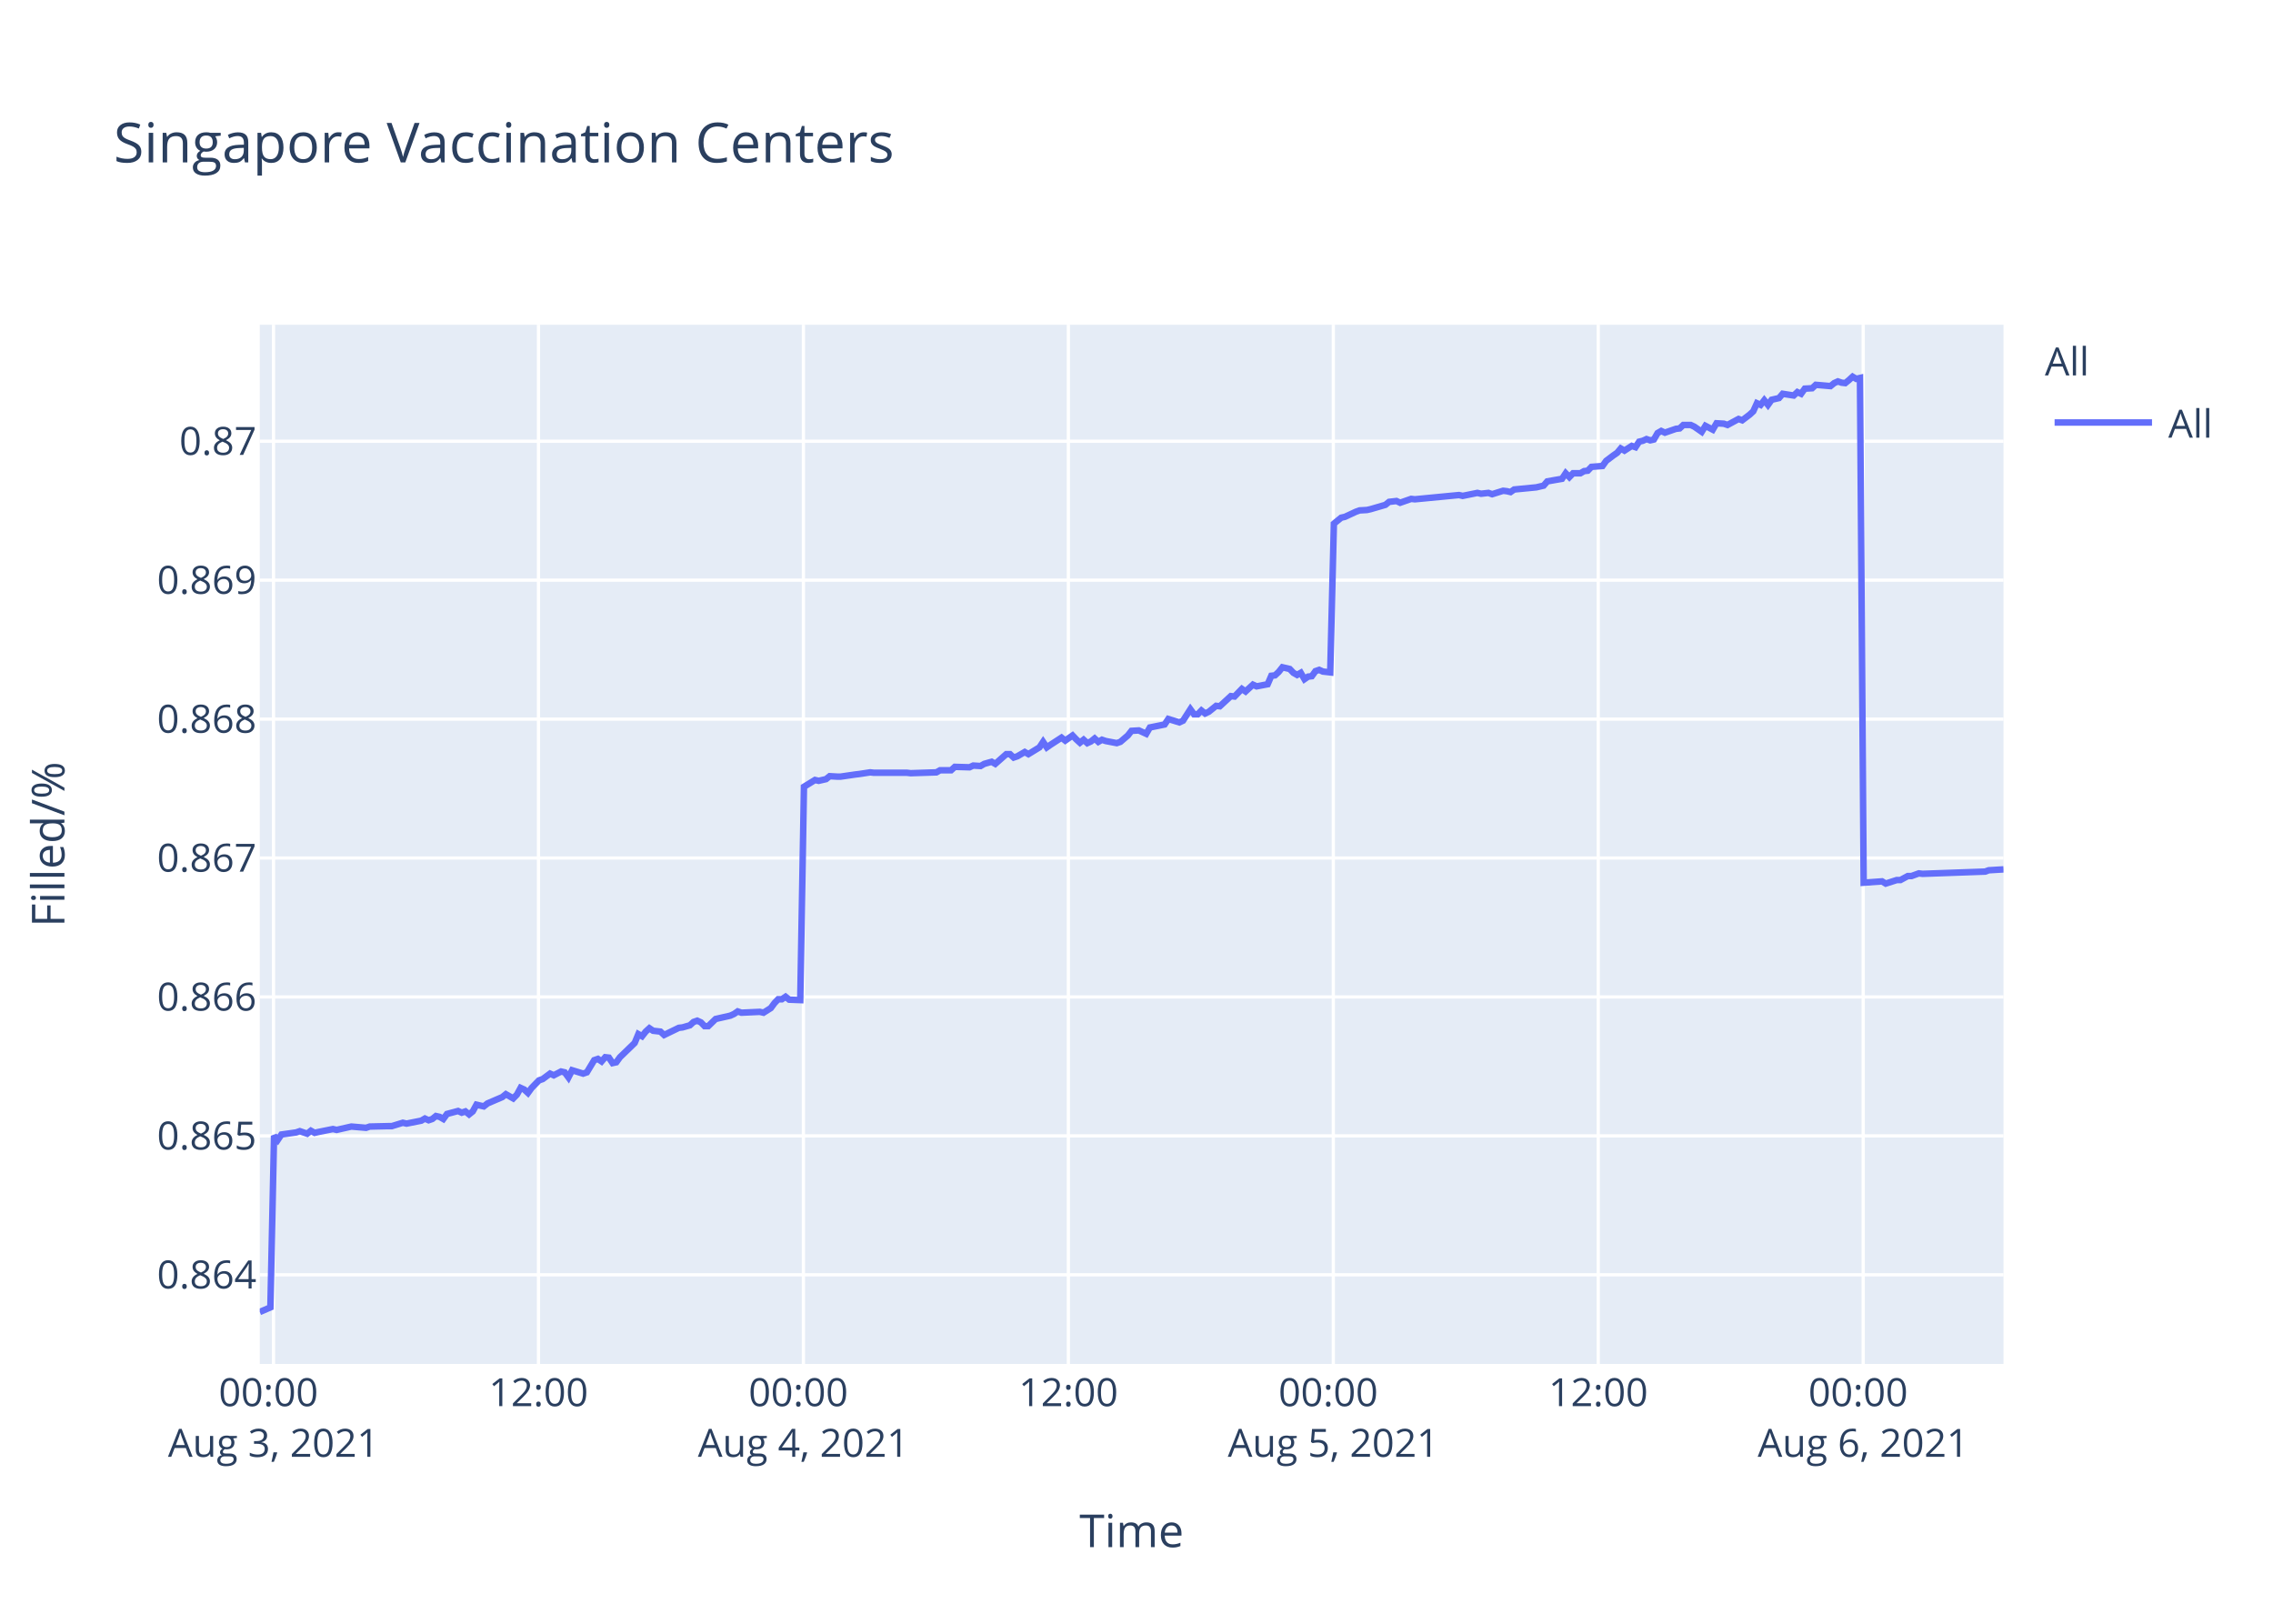
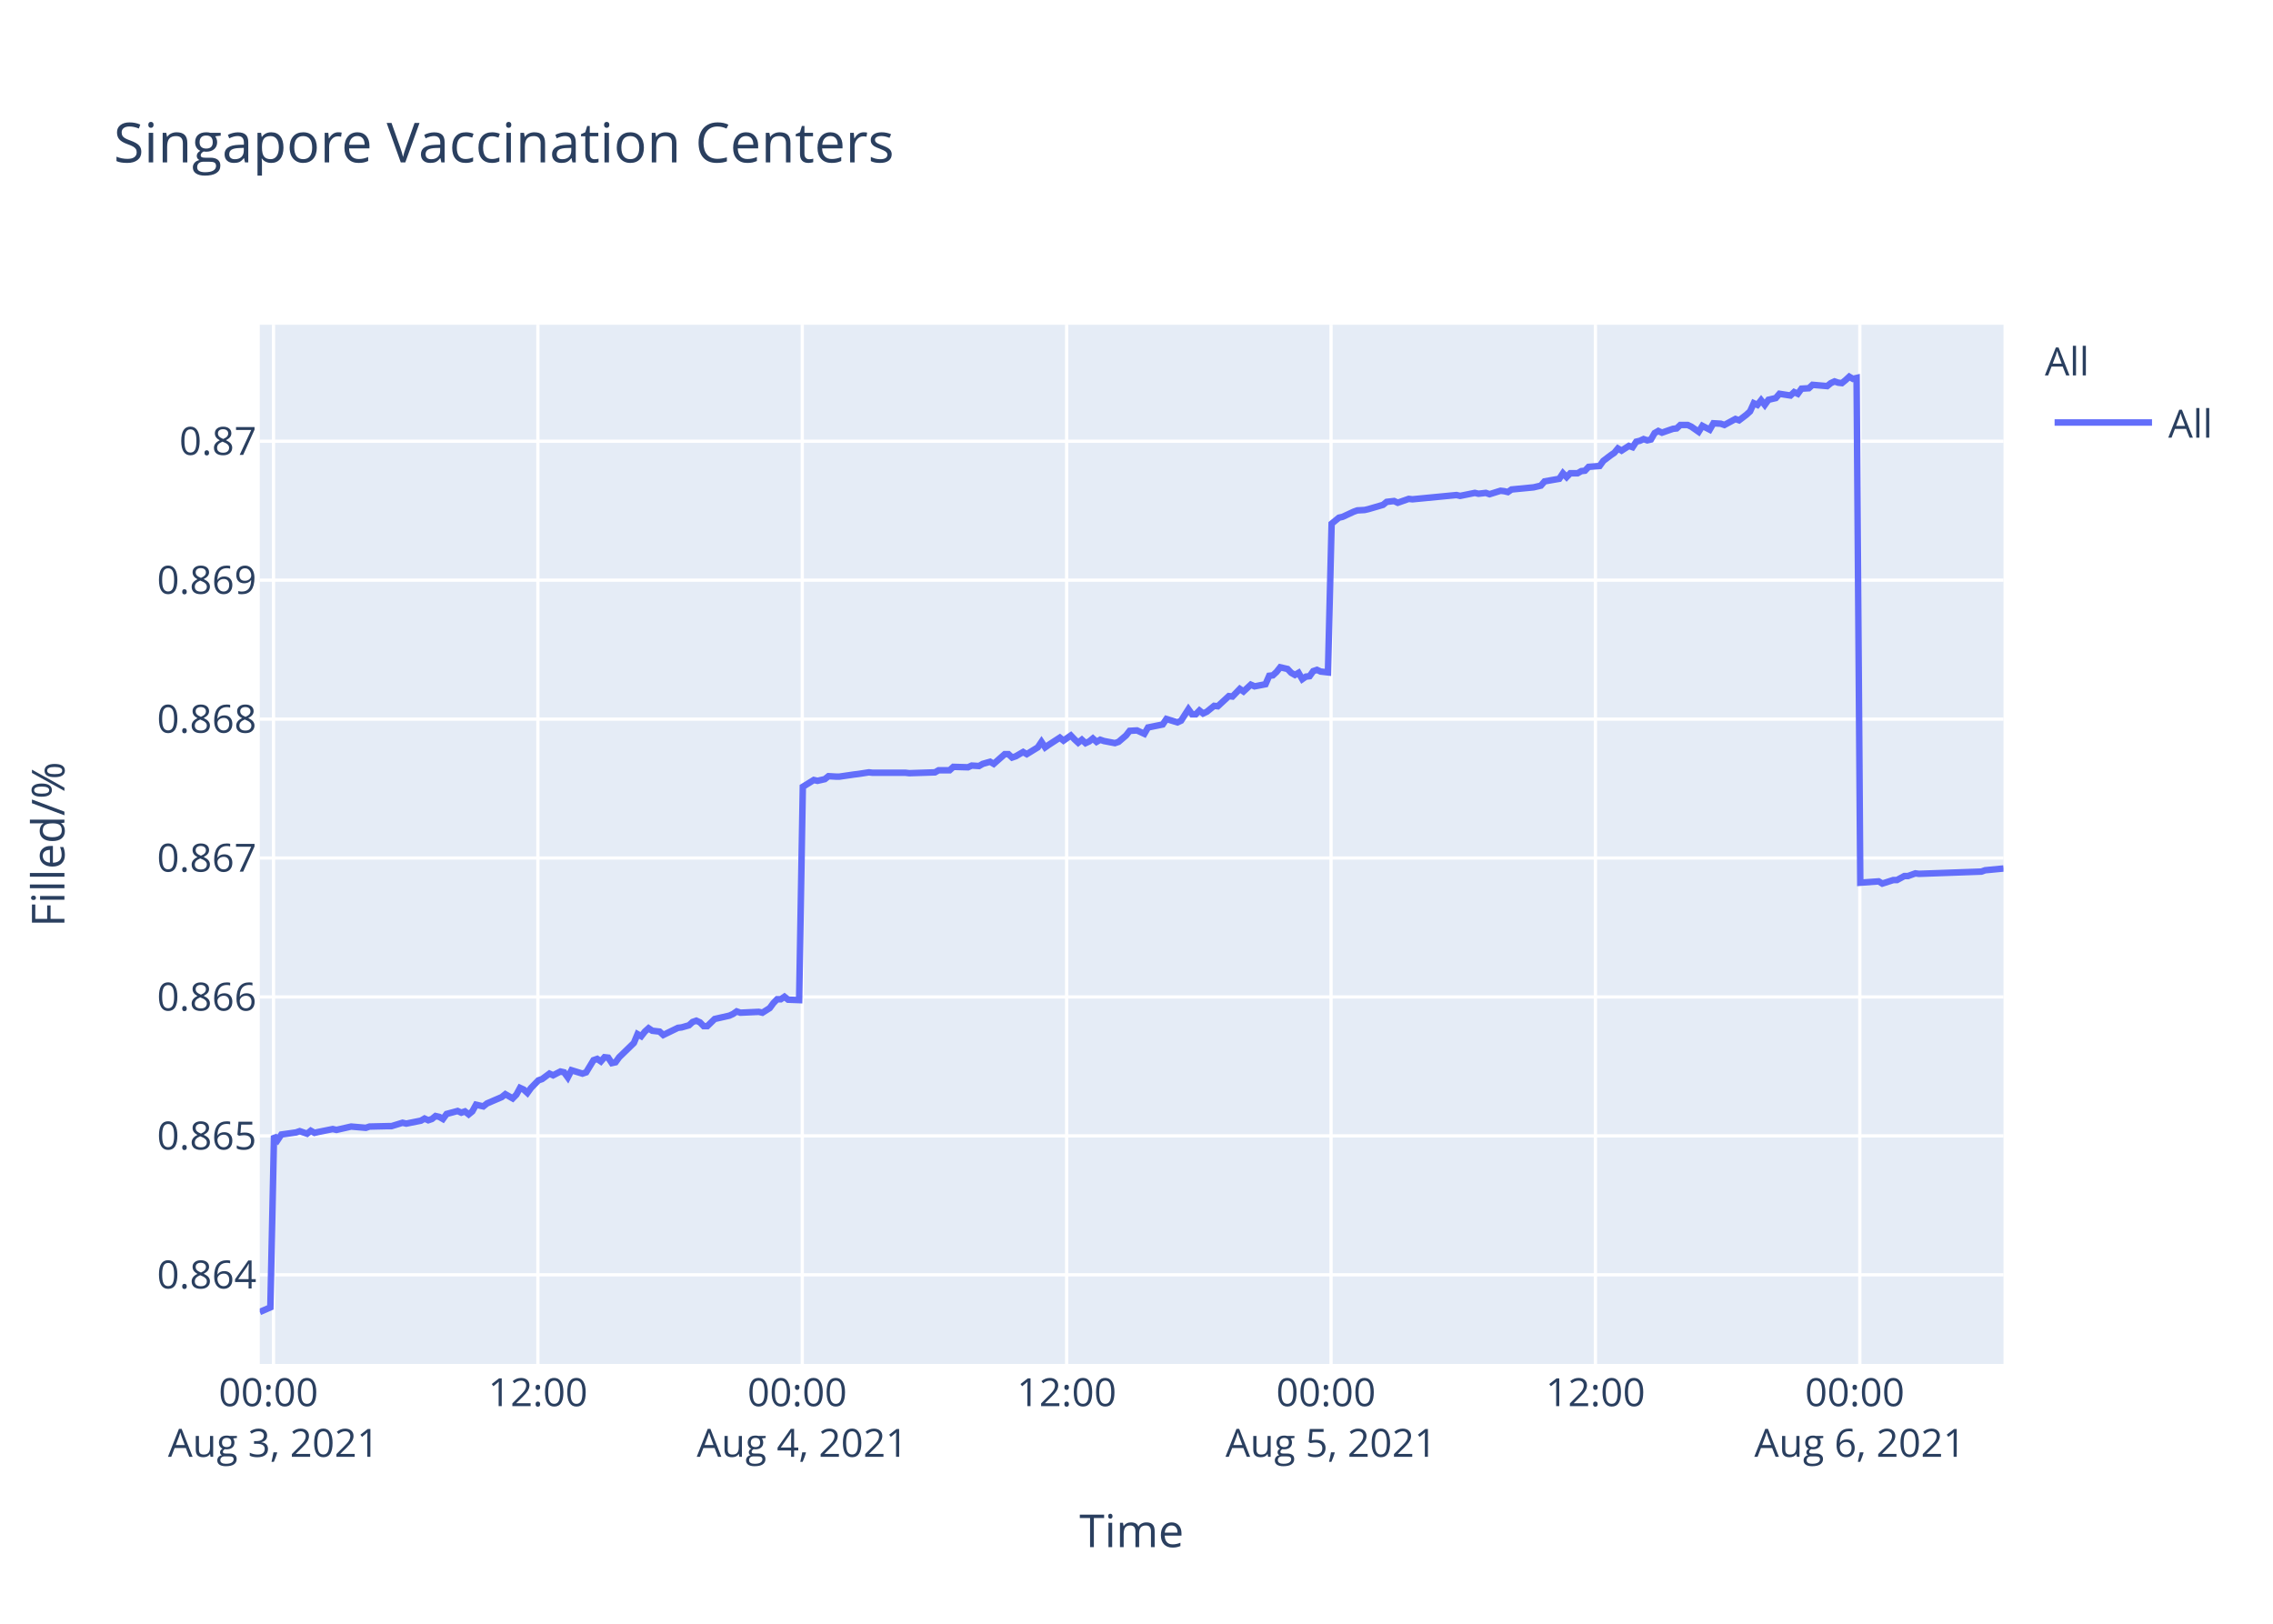
<svg xmlns="http://www.w3.org/2000/svg" class="main-svg" width="700" height="500" style="" viewBox="0 0 700 500">
  <rect x="0" y="0" width="700" height="500" style="fill: rgb(255, 255, 255); fill-opacity: 1;" />
-   <defs id="defs-11f4d1">
+   <defs id="defs-ea305b">
    <g class="clips">
-       <clipPath id="clip11f4d1xyplot" class="plotclip">
+       <clipPath id="clipea305bxyplot" class="plotclip">
        <rect width="537" height="320" />
      </clipPath>
-       <clipPath class="axesclip" id="clip11f4d1x">
+       <clipPath class="axesclip" id="clipea305bx">
        <rect x="80" y="0" width="537" height="500" />
      </clipPath>
-       <clipPath class="axesclip" id="clip11f4d1y">
+       <clipPath class="axesclip" id="clipea305by">
        <rect x="0" y="100" width="700" height="320" />
      </clipPath>
-       <clipPath class="axesclip" id="clip11f4d1xy">
+       <clipPath class="axesclip" id="clipea305bxy">
        <rect x="80" y="100" width="537" height="320" />
      </clipPath>
    </g>
    <g class="gradients" />
  </defs>
  <g class="bglayer">
    <rect class="bg" x="80" y="100" width="537" height="320" style="fill: rgb(229, 236, 246); fill-opacity: 1; stroke-width: 0;" />
  </g>
  <g class="layer-below">
    <g class="imagelayer" />
    <g class="shapelayer" />
  </g>
  <g class="cartesianlayer">
    <g class="subplot xy">
      <g class="layer-subplot">
        <g class="shapelayer" />
        <g class="imagelayer" />
      </g>
      <g class="gridlayer">
        <g class="x">
          <path class="xgrid crisp" transform="translate(84.23,0)" d="M0,100v320" style="stroke: rgb(255, 255, 255); stroke-opacity: 1; stroke-width: 1px;" />
-           <path class="xgrid crisp" transform="translate(165.83,0)" d="M0,100v320" style="stroke: rgb(255, 255, 255); stroke-opacity: 1; stroke-width: 1px;" />
-           <path class="xgrid crisp" transform="translate(247.42,0)" d="M0,100v320" style="stroke: rgb(255, 255, 255); stroke-opacity: 1; stroke-width: 1px;" />
-           <path class="xgrid crisp" transform="translate(329.02,0)" d="M0,100v320" style="stroke: rgb(255, 255, 255); stroke-opacity: 1; stroke-width: 1px;" />
-           <path class="xgrid crisp" transform="translate(410.61,0)" d="M0,100v320" style="stroke: rgb(255, 255, 255); stroke-opacity: 1; stroke-width: 1px;" />
-           <path class="xgrid crisp" transform="translate(492.2,0)" d="M0,100v320" style="stroke: rgb(255, 255, 255); stroke-opacity: 1; stroke-width: 1px;" />
-           <path class="xgrid crisp" transform="translate(573.8,0)" d="M0,100v320" style="stroke: rgb(255, 255, 255); stroke-opacity: 1; stroke-width: 1px;" />
+           <path class="xgrid crisp" transform="translate(165.65,0)" d="M0,100v320" style="stroke: rgb(255, 255, 255); stroke-opacity: 1; stroke-width: 1px;" />
+           <path class="xgrid crisp" transform="translate(247.07,0)" d="M0,100v320" style="stroke: rgb(255, 255, 255); stroke-opacity: 1; stroke-width: 1px;" />
+           <path class="xgrid crisp" transform="translate(328.49,0)" d="M0,100v320" style="stroke: rgb(255, 255, 255); stroke-opacity: 1; stroke-width: 1px;" />
+           <path class="xgrid crisp" transform="translate(409.91,0)" d="M0,100v320" style="stroke: rgb(255, 255, 255); stroke-opacity: 1; stroke-width: 1px;" />
+           <path class="xgrid crisp" transform="translate(491.33,0)" d="M0,100v320" style="stroke: rgb(255, 255, 255); stroke-opacity: 1; stroke-width: 1px;" />
+           <path class="xgrid crisp" transform="translate(572.76,0)" d="M0,100v320" style="stroke: rgb(255, 255, 255); stroke-opacity: 1; stroke-width: 1px;" />
        </g>
        <g class="y">
          <path class="ygrid crisp" transform="translate(0,392.55)" d="M80,0h537" style="stroke: rgb(255, 255, 255); stroke-opacity: 1; stroke-width: 1px;" />
          <path class="ygrid crisp" transform="translate(0,349.77)" d="M80,0h537" style="stroke: rgb(255, 255, 255); stroke-opacity: 1; stroke-width: 1px;" />
          <path class="ygrid crisp" transform="translate(0,306.99)" d="M80,0h537" style="stroke: rgb(255, 255, 255); stroke-opacity: 1; stroke-width: 1px;" />
          <path class="ygrid crisp" transform="translate(0,264.21)" d="M80,0h537" style="stroke: rgb(255, 255, 255); stroke-opacity: 1; stroke-width: 1px;" />
          <path class="ygrid crisp" transform="translate(0,221.43)" d="M80,0h537" style="stroke: rgb(255, 255, 255); stroke-opacity: 1; stroke-width: 1px;" />
          <path class="ygrid crisp" transform="translate(0,178.65)" d="M80,0h537" style="stroke: rgb(255, 255, 255); stroke-opacity: 1; stroke-width: 1px;" />
          <path class="ygrid crisp" transform="translate(0,135.87)" d="M80,0h537" style="stroke: rgb(255, 255, 255); stroke-opacity: 1; stroke-width: 1px;" />
        </g>
      </g>
      <g class="zerolinelayer" />
      <path class="xlines-below" />
      <path class="ylines-below" />
      <g class="overlines-below" />
      <g class="xaxislayer-below" />
      <g class="yaxislayer-below" />
      <g class="overaxes-below" />
-       <g class="plot" transform="translate(80,100)" clip-path="url('#clip11f4d1xyplot')">
+       <g class="plot" transform="translate(80,100)" clip-path="url('#clipea305bxyplot')">
        <g class="scatterlayer mlayer">
-           <g class="trace scatter trace5bc565" style="stroke-miterlimit: 2; opacity: 1;">
+           <g class="trace scatter trace5bff4b" style="stroke-miterlimit: 2; opacity: 1;">
            <g class="fills" />
            <g class="errorbars" />
            <g class="lines">
-               <path class="js-line" d="M0,304L3.27,302.59L4.4,249.74L5.53,251.04L6.67,249.35L11.2,248.71L12.33,248.32L14.6,249.1L15.74,248.19L16.9,248.84L18,248.58L22.53,247.67L23.67,247.93L27.07,247.16L28.2,246.9L32.73,247.29L33.87,246.9L39.53,246.77L40.66,246.77L44.06,245.73L45.2,245.99L49.73,245.09L50.86,244.44L52,244.96L53.13,244.57L54.26,243.66L55.4,243.92L56.53,244.57L57.66,243.02L61.06,242.11L62.19,242.63L63.33,242.24L64.46,243.15L65.59,242.24L66.73,240.17L68.99,240.69L70.13,239.78L74.66,237.84L75.79,236.94L78.05,238.23L79.19,237.07L80.32,235L81.46,235.51L82.59,236.55L83.72,235L85.99,232.67L87.13,232.28L89.39,230.6L90.53,231.12L92.79,229.95L93.92,230.21L95.06,231.76L96.19,229.56L99.59,230.6L100.73,230.21L102.99,226.46L104.13,226.07L105.26,226.85L106.39,225.55L107.52,225.68L108.66,227.36L109.79,227.11L110.92,225.55L115.46,221.16L116.59,218.44L117.73,219.09L118.86,217.66L119.99,216.63L121.12,217.4L123.39,217.66L124.52,218.7L129.06,216.5L130.19,216.37L132.46,215.72L133.59,214.69L134.72,214.3L135.86,214.82L136.99,215.98L138.12,215.98L140.39,213.78L141.52,213.52L144.92,212.75L146.06,212.23L147.19,211.45L148.32,211.84L153.99,211.58L155.13,211.84L157.38,210.42L158.52,208.87L159.65,207.7L160.79,207.7L161.92,206.93L163.06,207.83L166.45,207.96L167.59,142.27L170.99,140.18L172.12,140.44L174.39,139.92L175.52,139.01L177.79,139.14L178.92,139.14L183.45,138.48L184.58,138.35L187.98,137.83L189.12,137.96L199.31,137.96L200.45,138.09L208.38,137.83L209.52,137.18L212.91,137.18L214.05,136.14L218.58,136.27L219.72,135.74L221.98,135.88L223.11,135.22L225.38,134.57L226.51,135.22L229.91,132.22L231.04,132.22L232.18,133.27L233.31,132.88L235.58,131.57L236.71,132.22L240.11,130.14L241.24,128.44L242.38,130.14L243.51,129.35L246.91,127.14L248.05,128.05L250.31,126.48L251.44,127.66L252.58,128.7L253.71,127.79L254.85,128.83L255.98,128.31L257.11,127.4L258.24,128.44L259.37,127.79L260.51,128.18L263.91,128.83L265.04,128.44L267.33,126.48L268.46,125.05L270.72,124.92L271.86,125.44L272.99,125.96L274.13,124.01L278.66,123.09L279.8,121.4L283.19,122.44L284.33,121.92L286.59,118.4L287.73,119.96L288.86,119.96L289.99,118.79L291.13,119.7L292.26,119.18L294.53,117.35L295.66,117.48L299.06,114.35L300.19,114.48L302.46,112.14L303.59,112.92L305.86,110.83L306.99,111.35L310.39,110.7L311.52,108.09L312.66,107.96L313.78,106.92L314.93,105.48L316.06,105.74L317.19,106L318.32,107.18L319.46,107.83L320.59,107.18L321.73,109.13L322.86,108.35L323.99,108.22L325.12,106.66L326.26,106.27L327.39,106.79L329.66,107.05L330.79,61.25L333.05,59.41L334.19,59.15L337.59,57.57L338.72,57.17L340.99,57.04L342.12,56.78L346.65,55.46L347.79,54.54L350.06,54.28L351.19,54.81L354.59,53.62L355.72,53.75L369.32,52.44L370.45,52.7L374.99,51.78L376.12,52.04L378.38,51.78L379.52,52.18L382.91,51.12L384.04,51.25L385.19,51.52L386.31,50.73L393.11,50.07L395.38,49.54L396.51,48.23L398.77,47.83L401.04,47.44L402.18,45.73L403.31,46.91L404.45,45.73L406.71,45.73L407.84,45.07L408.98,44.94L410.11,43.76L413.51,43.49L414.64,41.91L416.91,40.2L418.04,39.42L419.14,38.1L420.27,38.76L422.53,37.31L423.67,37.71L424.8,36L425.93,35.73L427.07,35.21L428.2,35.6L429.34,35.34L430.47,33.36L431.6,32.71L432.73,33.23L435,32.44L436.14,32.05L437.27,31.92L438.4,30.86L440.67,30.86L441.8,31.39L444.07,32.97L445.21,31.13L447.47,32.31L448.62,30.34L450.87,30.47L452.01,30.86L455.4,29.02L456.54,29.42L458.8,27.71L459.94,26.66L461.07,24.16L462.21,24.68L463.33,23.24L464.47,24.68L465.6,23.1L466.74,22.84L467.87,22.58L469,21.26L472.4,21.79L473.53,20.74L474.67,21.26L475.8,19.68L478.07,19.55L479.2,18.5L483.73,18.89L484.86,17.97L486,17.45L487.14,17.84L488.27,17.97L489.4,17.05L490.54,16L491.66,16.66L492.8,16.39L493.94,171.81L499.6,171.4L500.74,172.08L504.14,170.99L505.27,170.99L507.54,169.76L508.67,169.76L510.93,168.94L512.06,169.08L531.34,168.39L532.46,167.98L537,167.71" style="vector-effect: non-scaling-stroke; fill: none; stroke: rgb(99, 110, 250); stroke-opacity: 1; stroke-width: 2px; opacity: 1;" />
+               <path class="js-line" d="M0,304L3.26,302.59L4.39,249.74L5.52,251.04L6.65,249.35L11.17,248.71L12.31,248.32L14.57,249.1L15.7,248.19L16.86,248.84L17.96,248.58L22.48,247.67L23.62,247.93L27.01,247.16L28.14,246.9L32.66,247.29L33.8,246.9L39.45,246.77L40.57,246.77L43.97,245.73L45.11,245.99L49.62,245.09L50.75,244.44L51.89,244.96L53.02,244.57L54.14,243.66L55.28,243.92L56.41,244.57L57.54,243.02L60.93,242.11L62.06,242.63L63.19,242.24L64.33,243.15L65.45,242.24L66.59,240.17L68.85,240.69L69.98,239.78L74.5,237.84L75.63,236.94L77.89,238.23L79.03,237.07L80.15,235L81.29,235.51L82.42,236.55L83.54,235L85.81,232.67L86.94,232.28L89.21,230.6L90.33,231.12L92.59,229.95L93.73,230.21L94.86,231.76L95.99,229.56L99.38,230.6L100.51,230.21L102.78,226.46L103.91,226.07L105.04,226.85L106.17,225.55L107.3,225.68L108.43,227.36L109.56,227.11L110.69,225.55L115.21,221.16L116.34,218.44L117.48,219.09L118.6,217.66L119.74,216.63L120.87,217.4L123.13,217.66L124.26,218.7L128.79,216.5L129.91,216.37L132.18,215.72L133.31,214.69L134.44,214.3L135.57,214.82L136.7,215.98L137.83,215.98L140.09,213.78L141.22,213.52L144.62,212.75L145.75,212.23L146.88,211.45L148.01,211.84L153.67,211.58L154.8,211.84L157.05,210.42L158.19,208.87L159.32,207.7L160.45,207.7L161.58,206.93L162.71,207.83L166.1,207.96L167.24,142.27L170.63,140.18L171.76,140.44L174.02,139.92L175.15,139.01L177.41,139.14L178.55,139.14L183.07,138.48L184.19,138.35L187.59,137.83L188.72,137.96L198.89,137.96L200.03,138.09L207.94,137.83L209.07,137.18L212.46,137.18L213.6,136.14L218.11,136.27L219.25,135.74L221.51,135.88L222.64,135.22L224.91,134.57L226.03,135.22L229.43,132.22L230.55,132.22L231.69,133.27L232.82,132.88L235.08,131.57L236.21,132.22L239.6,130.14L240.74,128.44L241.87,130.14L242.99,129.35L246.39,127.14L247.52,128.05L249.78,126.48L250.91,127.66L252.04,128.7L253.17,127.79L254.31,128.83L255.44,128.31L256.56,127.4L257.7,128.44L258.83,127.79L259.96,128.18L263.35,128.83L264.48,128.44L266.77,126.48L267.89,125.05L270.15,124.92L271.29,125.44L272.42,125.96L273.55,124.01L278.07,123.09L279.21,121.4L282.6,122.44L283.73,121.92L285.99,118.4L287.12,119.96L288.25,119.96L289.38,118.79L290.51,119.7L291.64,119.18L293.91,117.35L295.04,117.48L298.43,114.35L299.56,114.48L301.82,112.14L302.95,112.92L305.21,110.83L306.35,111.35L309.73,110.7L310.87,108.09L312,107.96L313.12,106.92L314.26,105.48L315.39,105.74L316.52,106L317.65,107.18L318.79,107.83L319.91,107.18L321.05,109.13L322.18,108.35L323.31,108.22L324.43,106.66L325.57,106.27L326.7,106.79L328.96,107.05L330.09,61.25L332.35,59.41L333.48,59.15L336.88,57.57L338,57.17L340.27,57.04L341.4,56.78L345.92,55.46L347.05,54.54L349.32,54.28L350.45,54.81L353.84,53.62L354.97,53.75L368.54,52.44L369.67,52.7L374.19,51.78L375.33,52.04L377.58,51.78L378.72,52.18L382.11,51.12L383.23,51.25L384.37,51.52L385.49,50.73L392.28,50.07L394.54,49.54L395.67,48.23L397.93,47.83L400.19,47.44L401.33,45.73L402.46,46.91L403.59,45.73L405.85,45.73L406.98,45.07L408.12,44.94L409.24,43.76L412.63,43.49L413.77,41.91L416.03,40.2L417.16,39.42L418.26,38.1L419.38,38.76L421.64,37.31L422.78,37.71L423.91,36L425.03,35.73L426.17,35.21L427.3,35.6L428.43,35.34L429.56,33.36L430.69,32.71L431.82,33.23L434.08,32.44L435.22,32.05L436.35,31.92L437.48,30.86L439.74,30.86L440.87,31.39L443.13,32.97L444.27,31.13L446.53,32.31L447.67,30.34L449.92,30.47L451.05,30.86L454.44,29.02L455.58,29.42L457.83,27.71L458.97,26.66L460.1,24.16L461.23,24.68L462.36,23.24L463.49,24.68L464.62,23.1L465.75,22.84L466.88,22.58L468.01,21.26L471.41,21.79L472.53,20.74L473.66,21.26L474.8,19.68L477.06,19.55L478.19,18.5L482.71,18.89L483.84,17.97L484.97,17.45L486.11,17.84L487.24,17.97L488.37,17.05L489.5,16L490.63,16.66L491.76,16.39L492.9,171.81L498.55,171.4L499.68,172.08L503.07,170.99L504.2,170.99L506.47,169.76L507.59,169.76L509.85,168.94L510.98,169.08L530.21,168.39L531.34,167.98L537,167.44" style="vector-effect: non-scaling-stroke; fill: none; stroke: rgb(99, 110, 250); stroke-opacity: 1; stroke-width: 2px; opacity: 1;" />
            </g>
            <g class="points" />
            <g class="text" />
          </g>
        </g>
      </g>
      <g class="overplot" />
      <path class="xlines-above crisp" d="M0,0" style="fill: none;" />
      <path class="ylines-above crisp" d="M0,0" style="fill: none;" />
      <g class="overlines-above" />
      <g class="xaxislayer-above">
        <g class="xtick">
          <text text-anchor="middle" x="0" y="433" transform="translate(84.23,0)" style="font-family: 'Open Sans', verdana, arial, sans-serif; font-size: 12px; fill: rgb(42, 63, 95); fill-opacity: 1; white-space: pre;">
            <tspan class="line" dy="0em" x="0" y="433">00:00</tspan>
            <tspan class="line" dy="1.3em" x="0" y="433">Aug 3, 2021</tspan>
          </text>
        </g>
        <g class="xtick">
-           <text text-anchor="middle" x="0" y="433" transform="translate(165.83,0)" style="font-family: 'Open Sans', verdana, arial, sans-serif; font-size: 12px; fill: rgb(42, 63, 95); fill-opacity: 1; white-space: pre;">12:00</text>
+           <text text-anchor="middle" x="0" y="433" transform="translate(165.65,0)" style="font-family: 'Open Sans', verdana, arial, sans-serif; font-size: 12px; fill: rgb(42, 63, 95); fill-opacity: 1; white-space: pre;">12:00</text>
        </g>
        <g class="xtick">
-           <text text-anchor="middle" x="0" y="433" transform="translate(247.42,0)" style="font-family: 'Open Sans', verdana, arial, sans-serif; font-size: 12px; fill: rgb(42, 63, 95); fill-opacity: 1; white-space: pre;">
+           <text text-anchor="middle" x="0" y="433" transform="translate(247.07,0)" style="font-family: 'Open Sans', verdana, arial, sans-serif; font-size: 12px; fill: rgb(42, 63, 95); fill-opacity: 1; white-space: pre;">
            <tspan class="line" dy="0em" x="0" y="433">00:00</tspan>
            <tspan class="line" dy="1.3em" x="0" y="433">Aug 4, 2021</tspan>
          </text>
        </g>
        <g class="xtick">
-           <text text-anchor="middle" x="0" y="433" transform="translate(329.02,0)" style="font-family: 'Open Sans', verdana, arial, sans-serif; font-size: 12px; fill: rgb(42, 63, 95); fill-opacity: 1; white-space: pre;">12:00</text>
+           <text text-anchor="middle" x="0" y="433" transform="translate(328.49,0)" style="font-family: 'Open Sans', verdana, arial, sans-serif; font-size: 12px; fill: rgb(42, 63, 95); fill-opacity: 1; white-space: pre;">12:00</text>
        </g>
        <g class="xtick">
-           <text text-anchor="middle" x="0" y="433" transform="translate(410.61,0)" style="font-family: 'Open Sans', verdana, arial, sans-serif; font-size: 12px; fill: rgb(42, 63, 95); fill-opacity: 1; white-space: pre;">
+           <text text-anchor="middle" x="0" y="433" transform="translate(409.91,0)" style="font-family: 'Open Sans', verdana, arial, sans-serif; font-size: 12px; fill: rgb(42, 63, 95); fill-opacity: 1; white-space: pre;">
            <tspan class="line" dy="0em" x="0" y="433">00:00</tspan>
            <tspan class="line" dy="1.3em" x="0" y="433">Aug 5, 2021</tspan>
          </text>
        </g>
        <g class="xtick">
-           <text text-anchor="middle" x="0" y="433" transform="translate(492.2,0)" style="font-family: 'Open Sans', verdana, arial, sans-serif; font-size: 12px; fill: rgb(42, 63, 95); fill-opacity: 1; white-space: pre;">12:00</text>
+           <text text-anchor="middle" x="0" y="433" transform="translate(491.33,0)" style="font-family: 'Open Sans', verdana, arial, sans-serif; font-size: 12px; fill: rgb(42, 63, 95); fill-opacity: 1; white-space: pre;">12:00</text>
        </g>
        <g class="xtick">
-           <text text-anchor="middle" x="0" y="433" transform="translate(573.8,0)" style="font-family: 'Open Sans', verdana, arial, sans-serif; font-size: 12px; fill: rgb(42, 63, 95); fill-opacity: 1; white-space: pre;">
+           <text text-anchor="middle" x="0" y="433" transform="translate(572.76,0)" style="font-family: 'Open Sans', verdana, arial, sans-serif; font-size: 12px; fill: rgb(42, 63, 95); fill-opacity: 1; white-space: pre;">
            <tspan class="line" dy="0em" x="0" y="433">00:00</tspan>
            <tspan class="line" dy="1.3em" x="0" y="433">Aug 6, 2021</tspan>
          </text>
        </g>
      </g>
      <g class="yaxislayer-above">
        <g class="ytick">
          <text text-anchor="end" x="79" y="4.2" transform="translate(0,392.55)" style="font-family: 'Open Sans', verdana, arial, sans-serif; font-size: 12px; fill: rgb(42, 63, 95); fill-opacity: 1; white-space: pre;">0.864</text>
        </g>
        <g class="ytick">
          <text text-anchor="end" x="79" y="4.2" transform="translate(0,349.77)" style="font-family: 'Open Sans', verdana, arial, sans-serif; font-size: 12px; fill: rgb(42, 63, 95); fill-opacity: 1; white-space: pre;">0.865</text>
        </g>
        <g class="ytick">
          <text text-anchor="end" x="79" y="4.2" transform="translate(0,306.99)" style="font-family: 'Open Sans', verdana, arial, sans-serif; font-size: 12px; fill: rgb(42, 63, 95); fill-opacity: 1; white-space: pre;">0.866</text>
        </g>
        <g class="ytick">
          <text text-anchor="end" x="79" y="4.2" transform="translate(0,264.21)" style="font-family: 'Open Sans', verdana, arial, sans-serif; font-size: 12px; fill: rgb(42, 63, 95); fill-opacity: 1; white-space: pre;">0.867</text>
        </g>
        <g class="ytick">
          <text text-anchor="end" x="79" y="4.2" transform="translate(0,221.43)" style="font-family: 'Open Sans', verdana, arial, sans-serif; font-size: 12px; fill: rgb(42, 63, 95); fill-opacity: 1; white-space: pre;">0.868</text>
        </g>
        <g class="ytick">
          <text text-anchor="end" x="79" y="4.2" transform="translate(0,178.65)" style="font-family: 'Open Sans', verdana, arial, sans-serif; font-size: 12px; fill: rgb(42, 63, 95); fill-opacity: 1; white-space: pre;">0.869</text>
        </g>
        <g class="ytick">
          <text text-anchor="end" x="79" y="4.2" transform="translate(0,135.87)" style="font-family: 'Open Sans', verdana, arial, sans-serif; font-size: 12px; fill: rgb(42, 63, 95); fill-opacity: 1; white-space: pre;">0.87</text>
        </g>
      </g>
      <g class="overaxes-above" />
    </g>
  </g>
  <g class="polarlayer" />
  <g class="ternarylayer" />
  <g class="geolayer" />
  <g class="funnelarealayer" />
  <g class="pielayer" />
  <g class="treemaplayer" />
  <g class="sunburstlayer" />
  <g class="glimages" />
-   <defs id="topdefs-11f4d1">
+   <defs id="topdefs-ea305b">
    <g class="clips" />
-     <clipPath id="legend11f4d1">
+     <clipPath id="legendea305b">
      <rect width="60" height="45" x="0" y="0" />
    </clipPath>
  </defs>
  <g class="layer-above">
    <g class="imagelayer" />
    <g class="shapelayer" />
  </g>
  <g class="infolayer">
    <g class="legend" pointer-events="all" transform="translate(627.74,100)">
      <rect class="bg" shape-rendering="crispEdges" width="60" height="45" x="0" y="0" style="stroke: rgb(68, 68, 68); stroke-opacity: 1; fill: rgb(255, 255, 255); fill-opacity: 1; stroke-width: 0px;" />
-       <g class="scrollbox" transform="" clip-path="url('#legend11f4d1')">
+       <g class="scrollbox" transform="" clip-path="url('#legendea305b')">
        <text class="legendtitletext" text-anchor="start" x="2" y="15.6" style="font-family: 'Open Sans', verdana, arial, sans-serif; font-size: 12px; fill: rgb(42, 63, 95); fill-opacity: 1; white-space: pre;">All</text>
        <g class="groups" transform="">
          <g class="traces" transform="translate(0,30.1)" style="opacity: 1;">
            <text class="legendtext" text-anchor="start" x="40" y="4.68" style="font-family: 'Open Sans', verdana, arial, sans-serif; font-size: 12px; fill: rgb(42, 63, 95); fill-opacity: 1; white-space: pre;">All</text>
            <g class="layers" style="opacity: 1;">
              <g class="legendfill" />
              <g class="legendlines">
                <path class="js-line" d="M5,0h30" style="fill: none; stroke: rgb(99, 110, 250); stroke-opacity: 1; stroke-width: 2px;" />
              </g>
              <g class="legendsymbols">
                <g class="legendpoints" />
              </g>
            </g>
            <rect class="legendtoggle" x="0" y="-9.5" width="54.891" height="19" style="fill: rgb(0, 0, 0); fill-opacity: 0;" />
          </g>
        </g>
      </g>
      <rect class="scrollbar" rx="20" ry="3" width="0" height="0" x="0" y="0" style="fill: rgb(128, 139, 164); fill-opacity: 1;" />
    </g>
    <g class="g-gtitle">
      <text class="gtitle" x="35" y="50" text-anchor="start" dy="0em" style="font-family: 'Open Sans', verdana, arial, sans-serif; font-size: 17px; fill: rgb(42, 63, 95); opacity: 1; font-weight: normal; white-space: pre;">Singapore Vaccination Centers</text>
    </g>
    <g class="g-xtitle">
      <text class="xtitle" x="348.5" y="476.409" text-anchor="middle" style="font-family: 'Open Sans', verdana, arial, sans-serif; font-size: 14px; fill: rgb(42, 63, 95); opacity: 1; font-weight: normal; white-space: pre;">Time</text>
    </g>
    <g class="g-ytitle">
      <text class="ytitle" transform="rotate(-90,19.84063,260)" x="19.841" y="260" text-anchor="middle" style="font-family: 'Open Sans', verdana, arial, sans-serif; font-size: 14px; fill: rgb(42, 63, 95); opacity: 1; font-weight: normal; white-space: pre;">Filled/%</text>
    </g>
  </g>
</svg>
